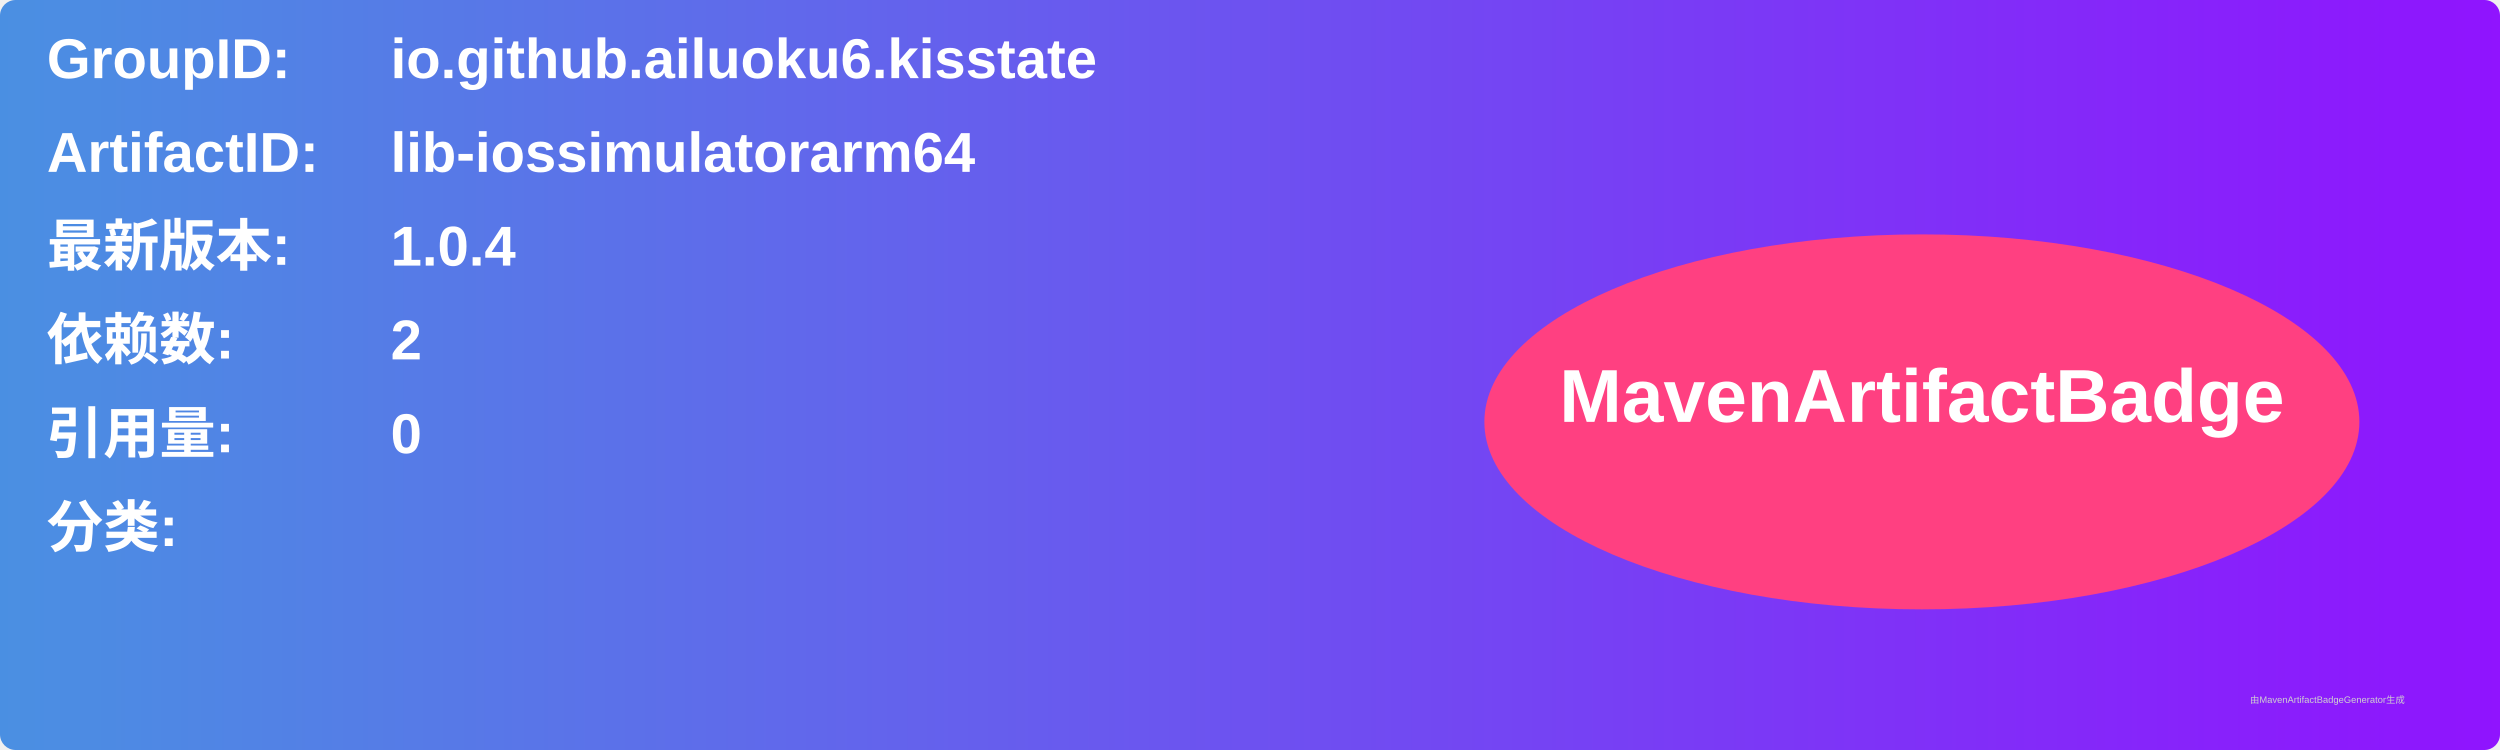
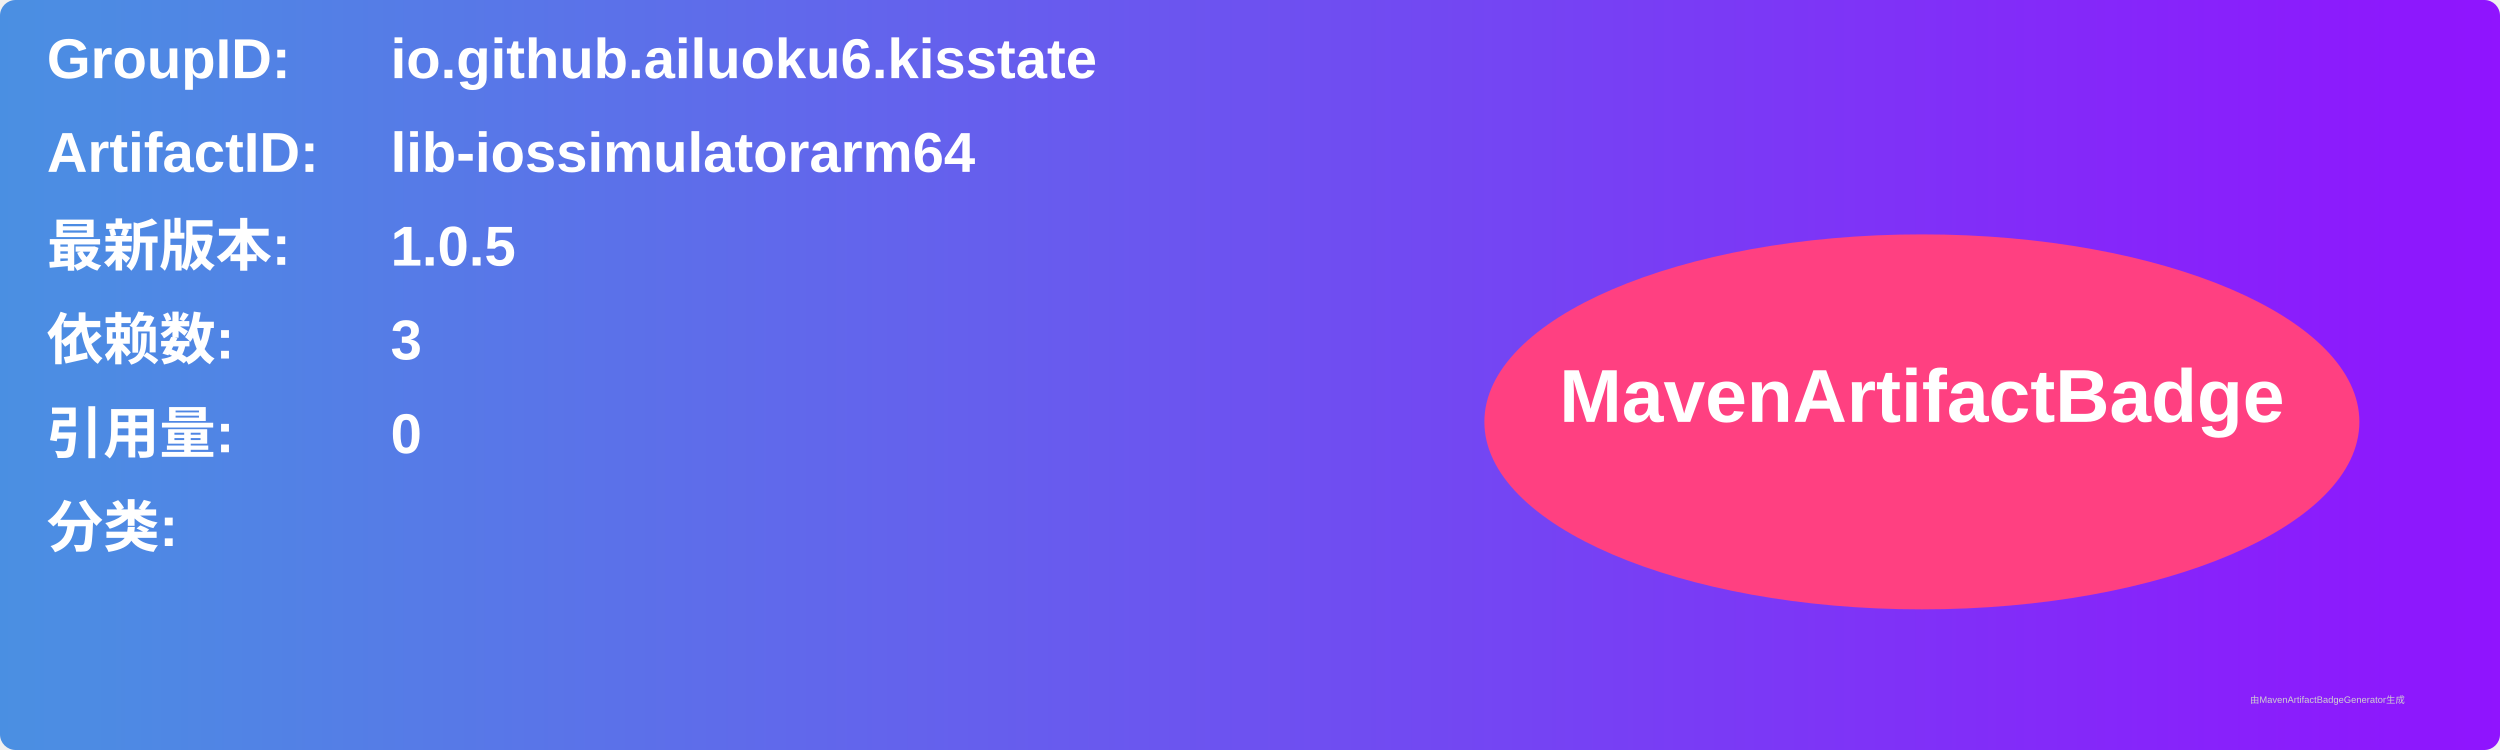
<svg xmlns="http://www.w3.org/2000/svg" width="800" height="240" viewBox="0 0 800 240">
  <linearGradient id="grad" x1="0%" y1="0%" x2="100%" y2="0%">
    <stop offset="0%" stop-color="#4a90e2" />
    <stop offset="100%" stop-color="#9013fe" />
  </linearGradient>
  <rect width="100%" height="100%" rx="5" ry="5" fill="url(#grad)" />
  <g transform="translate(15, 15)">
    <text x="0" y="10" font-family="Arial" font-size="18" fill="white" font-weight="bold" width="260">GroupID:</text>
    <text x="110" y="10" font-family="Arial" font-size="18" fill="white" font-weight="bold" width="460">io.github.ailuoku6.kisstate</text>
    <text x="0" y="40" font-family="Arial" font-size="18" fill="white" font-weight="bold" width="260">ArtifactID:</text>
    <text x="110" y="40" font-family="Arial" font-size="18" fill="white" font-weight="bold" width="460">lib-iossimulatorarm64</text>
    <text x="0" y="70" font-family="Arial" font-size="18" fill="white" font-weight="bold">最新版本:</text>
    <text x="110" y="70" font-family="Arial" font-size="18" fill="white" font-weight="bold">
-       <tspan font-weight="bold">1.0.4</tspan>
+       <tspan font-weight="bold">1.0.5</tspan>
    </text>
    <text x="0" y="100" font-family="Arial" font-size="18" fill="white" font-weight="bold">依赖数: </text>
    <text x="110" y="100" font-family="Arial" font-size="18" fill="white">
-       <tspan font-weight="bold">2</tspan>
+       <tspan font-weight="bold">3</tspan>
    </text>
    <text x="0" y="130" font-family="Arial" font-size="18" fill="white" font-weight="bold">引用量: </text>
    <text x="110" y="130" font-family="Arial" font-size="18" fill="white">
      <tspan font-weight="bold">0</tspan>
    </text>
    <text x="0" y="160" font-family="Arial" font-size="18" fill="white" font-weight="bold">分类:</text>
    <text x="10" y="190" font-family="Arial" font-size="10" fill="white">
      <tspan font-weight="bold" />
    </text>
    <ellipse cx="600" cy="120" rx="140" ry="60" fill="#ff4081" />
    <text x="600" y="120" text-anchor="middle" font-family="Arial" font-size="24" fill="white" font-weight="bold">MavenArtifactBadge</text>
  </g>
  <text x="720" y="225" font-family="Arial" font-size="3" fill="#d0d0d0">由MavenArtifactBadgeGenerator生成</text>
</svg>
